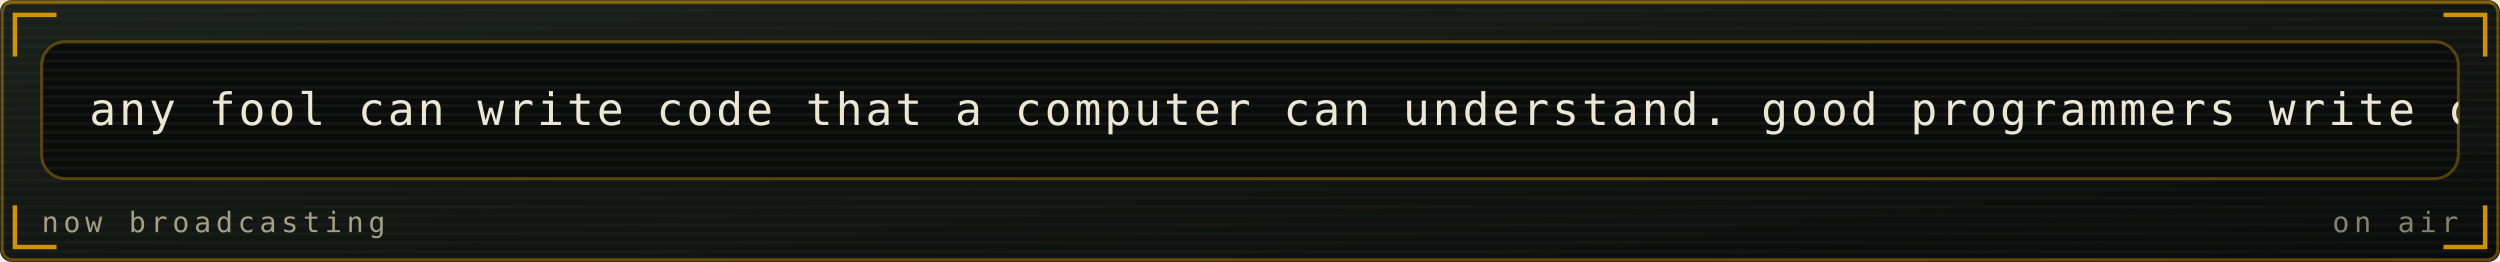
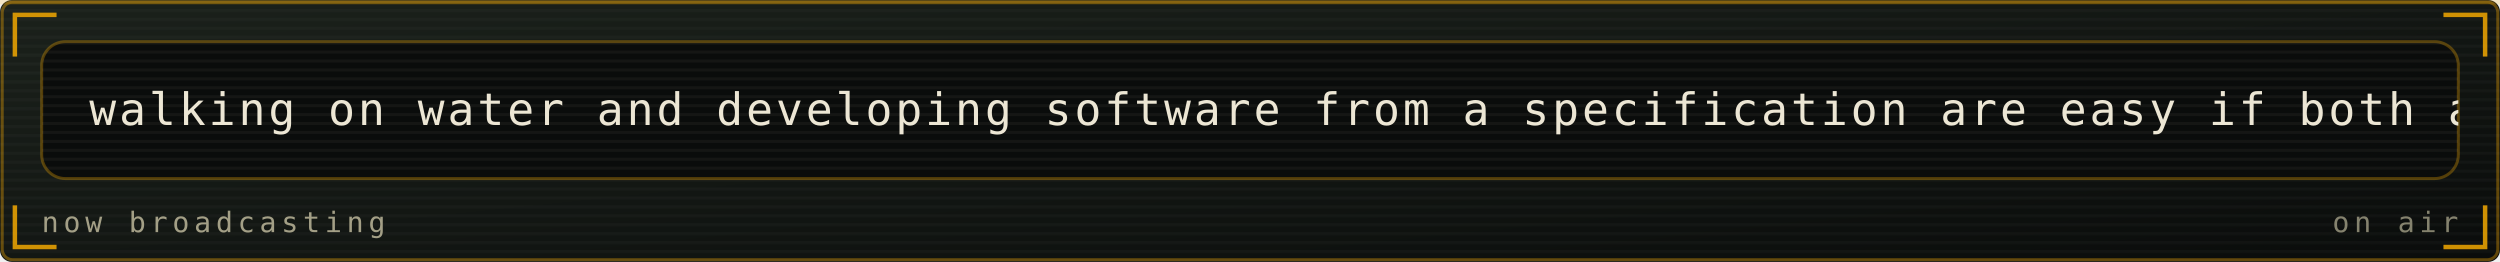
<svg xmlns="http://www.w3.org/2000/svg" viewBox="0 0 840 88" width="840" height="88" role="img" aria-labelledby="mrqt mrqd">
  <defs>
    <linearGradient id="mrqbg" x1="0" y1="0" x2="1" y2="1">
      <stop offset="0" stop-color="#1b211b" />
      <stop offset="1" stop-color="#0a0c0b" />
    </linearGradient>
  </defs>
  <style>
    .mono{font-family:ui-monospace,SFMono-Regular,Menlo,Consolas,"DejaVu Sans Mono",monospace}
    .lbl{font-size:9.5px;letter-spacing:1.6px;fill:#a39f86}
    .big{font-size:31px;font-weight:700;fill:#ece6d4}
    .med{font-size:15px;font-weight:700;fill:#ece6d4}
    .sm{font-size:11px;fill:#ece6d4}
    .dim{font-size:11px;fill:#a39f86}
    
    .pulse{animation:pulse 3.4s ease-in-out infinite}
    @keyframes pulse{0%,100%{opacity:1}50%{opacity:.62}}
    .crt{font-size:15px;fill:#ece6d4;letter-spacing:1px}
    .caret{animation:blip 1s steps(1) infinite}
    @keyframes blip{0%,49%{opacity:1}50%,100%{opacity:0}}
    .flicker{animation:flick 4.5s ease-in-out infinite}
    @keyframes flick{0%,96%,100%{opacity:1}97%{opacity:.82}98%{opacity:.94}}
</style>
  <rect width="840" height="88" rx="4" fill="url(#mrqbg)" />
  <rect x="0.75" y="0.75" width="838.5" height="86.5" rx="3.5" fill="none" stroke="#ffb000" stroke-opacity="0.35" />
  <defs>
    <pattern id="mrqscan" width="4" height="3" patternUnits="userSpaceOnUse">
      <rect width="4" height="1" fill="#ffffff" opacity="0.025" />
    </pattern>
  </defs>
  <rect width="840" height="88" rx="4" fill="url(#mrqscan)" />
  <rect x="0" y="0" width="840" height="1.5" fill="#ffb000" opacity="0.18">
    <animate attributeName="y" values="0;88;88" keyTimes="0;0.6;1" dur="7s" repeatCount="indefinite" />
  </rect>
  <path d="M5 19V5H19M821 5H835V19M835 69V83H821M19 83H5V69" fill="none" stroke="#ffb000" stroke-width="1.5" stroke-opacity="0.8" />
  <g class="flicker">
    <rect x="14" y="14" width="812" height="46" rx="8" fill="#0a0c0b" stroke="#ffb000" stroke-opacity="0.3" />
    <defs>
      <clipPath id="mqpanel">
        <rect x="14" y="14" width="812" height="46" rx="8" />
      </clipPath>
    </defs>
    <g clip-path="url(#mqpanel)">
      <g transform="translate(14 14)">
        <rect x="0" y="0" width="812" height="1" fill="#ece6d4" opacity="0.05" />
        <rect x="0" y="3" width="812" height="1" fill="#ece6d4" opacity="0.05" />
        <rect x="0" y="6" width="812" height="1" fill="#ece6d4" opacity="0.05" />
        <rect x="0" y="9" width="812" height="1" fill="#ece6d4" opacity="0.05" />
        <rect x="0" y="12" width="812" height="1" fill="#ece6d4" opacity="0.05" />
        <rect x="0" y="15" width="812" height="1" fill="#ece6d4" opacity="0.05" />
        <rect x="0" y="18" width="812" height="1" fill="#ece6d4" opacity="0.05" />
        <rect x="0" y="21" width="812" height="1" fill="#ece6d4" opacity="0.05" />
        <rect x="0" y="24" width="812" height="1" fill="#ece6d4" opacity="0.05" />
        <rect x="0" y="27" width="812" height="1" fill="#ece6d4" opacity="0.05" />
        <rect x="0" y="30" width="812" height="1" fill="#ece6d4" opacity="0.05" />
        <rect x="0" y="33" width="812" height="1" fill="#ece6d4" opacity="0.05" />
        <rect x="0" y="36" width="812" height="1" fill="#ece6d4" opacity="0.05" />
        <rect x="0" y="39" width="812" height="1" fill="#ece6d4" opacity="0.05" />
        <rect x="0" y="42" width="812" height="1" fill="#ece6d4" opacity="0.05" />
        <g transform="translate(16 0)">
          <g>
-             <animateTransform attributeName="transform" type="translate" from="0 0" to="-1330 0" dur="32s" repeatCount="indefinite" />
-             <text class="mono crt" x="0" y="28">any fool can write code that a computer can understand. good programmers write code that humans can understand. — martin fowler</text>
-             <text class="mono crt" x="1330" y="28">any fool can write code that a computer can understand. good programmers write code that humans can understand. — martin fowler</text>
-             <text class="mono crt" x="2660" y="28">any fool can write code that a computer can understand. good programmers write code that humans can understand. — martin fowler</text>
+             <animateTransform attributeName="transform" type="translate" from="0 0" to="-1150 0" dur="27s" repeatCount="indefinite" />
+             <text class="mono crt" x="0" y="28">walking on water and developing software from a specification are easy if both are frozen. — edward v. berard</text>
+             <text class="mono crt" x="1150" y="28">walking on water and developing software from a specification are easy if both are frozen. — edward v. berard</text>
+             <text class="mono crt" x="2300" y="28">walking on water and developing software from a specification are easy if both are frozen. — edward v. berard</text>
          </g>
        </g>
      </g>
    </g>
    <text class="mono lbl" x="14" y="78">now broadcasting</text>
    <text class="mono lbl" x="826" y="78" text-anchor="end" opacity="0.8" fill="#ffb000">on air</text>
  </g>
</svg>
